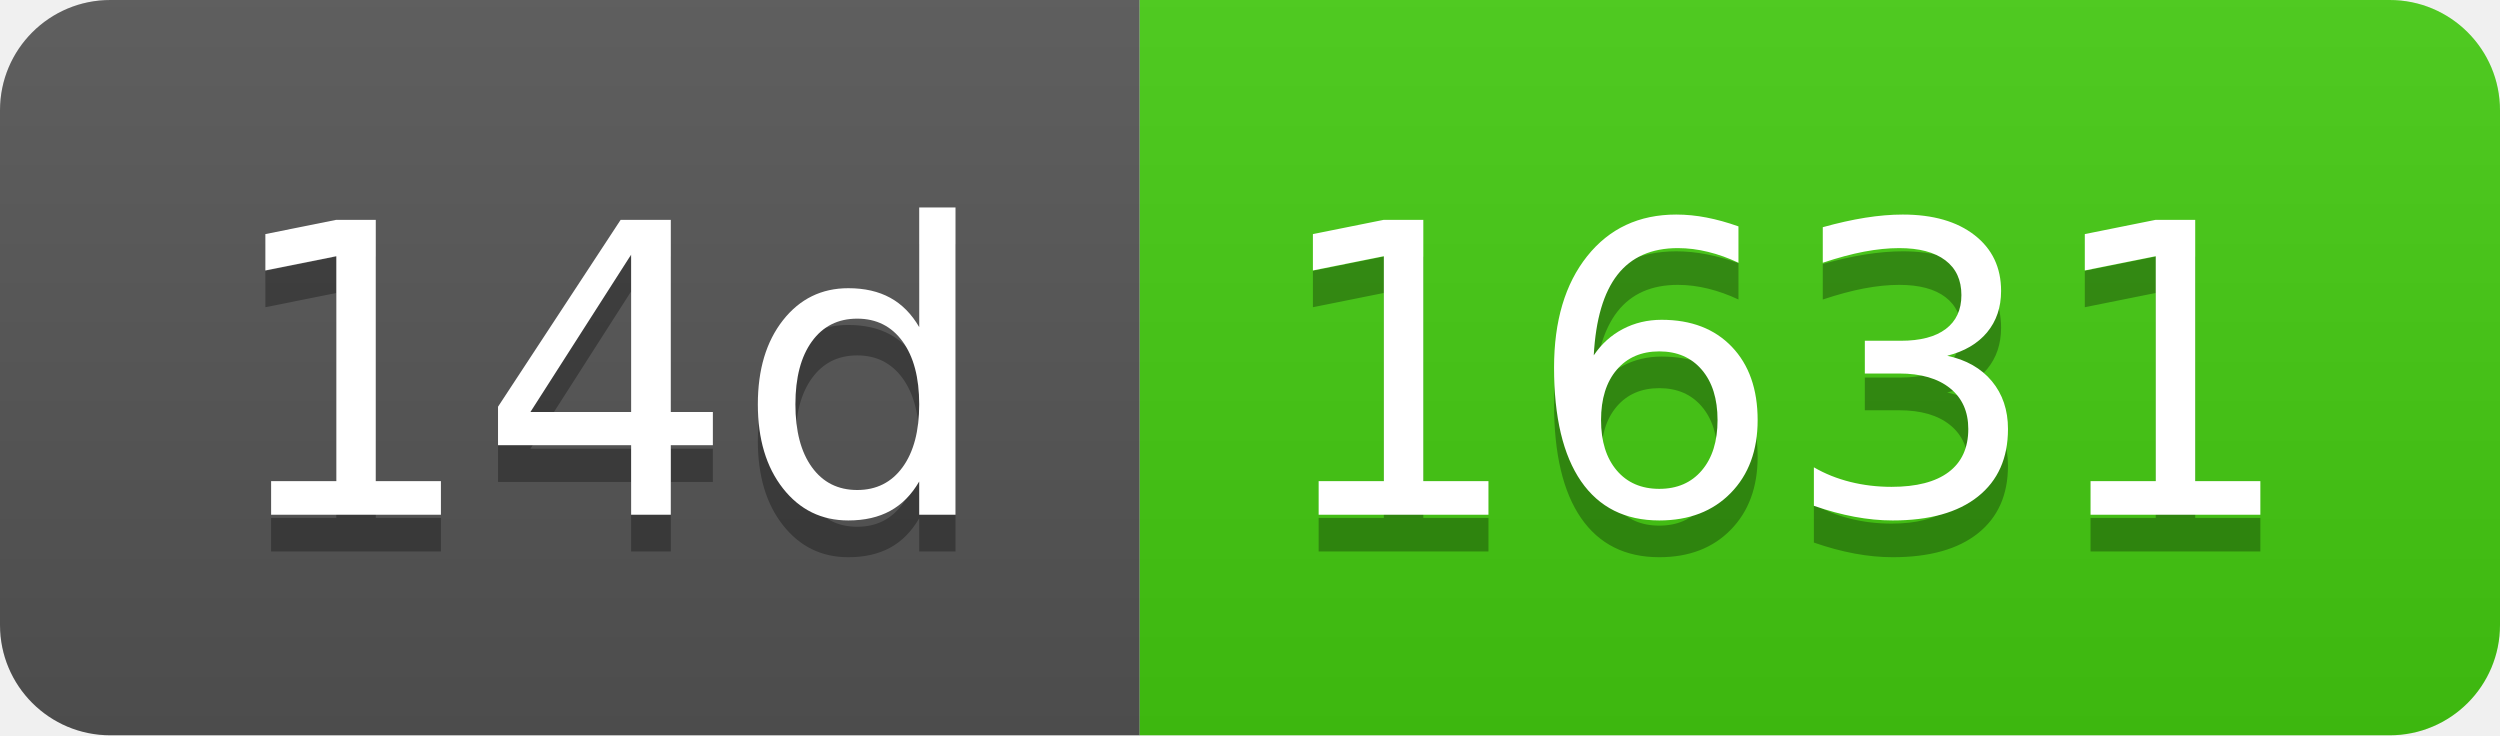
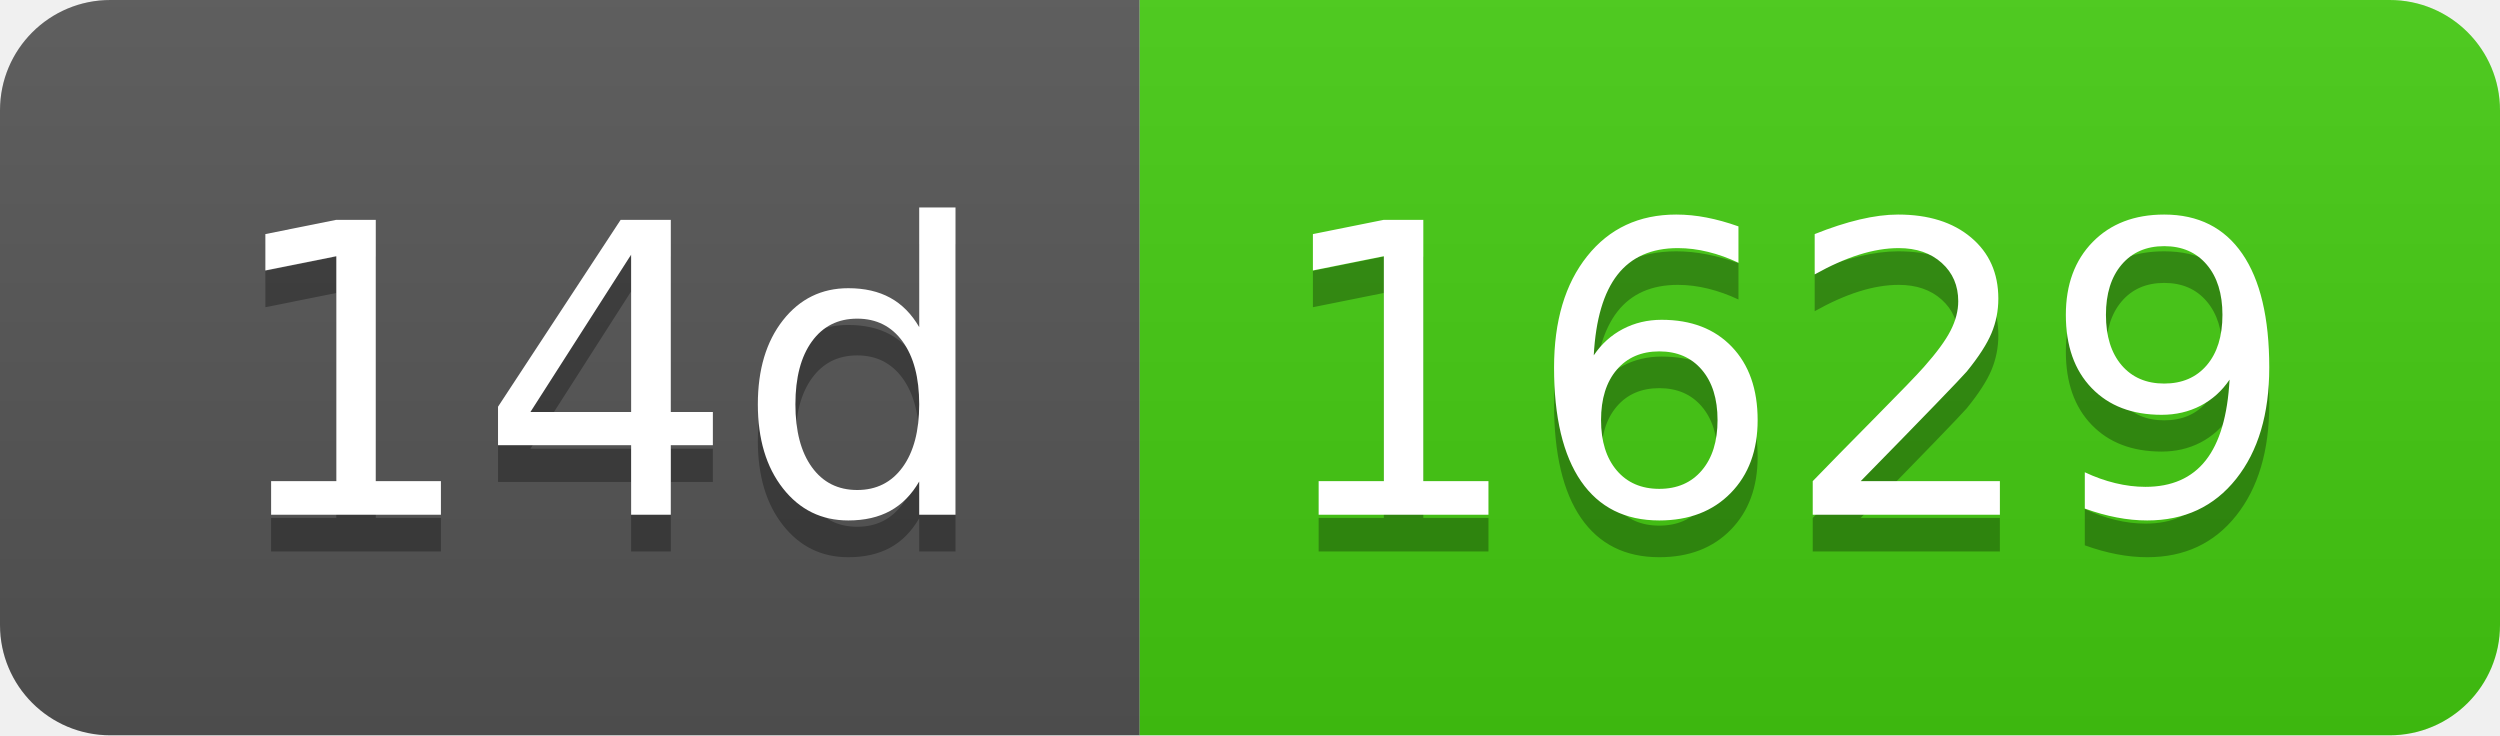
- <svg xmlns="http://www.w3.org/2000/svg" width="68" height="20" role="img" aria-label="14d: 1631">
+ <svg xmlns="http://www.w3.org/2000/svg" width="68" height="20" role="img" aria-label="14d: 1629">
  <linearGradient id="s" x2="0" y2="100%">
    <stop offset="0" stop-color="#bbb" stop-opacity=".1" />
    <stop offset="1" stop-opacity=".1" />
  </linearGradient>
  <clipPath id="r">
    <rect width="68" height="20" rx="3" fill="#fff" />
  </clipPath>
  <g clip-path="url(#r)">
    <rect width="31" height="20" fill="#555" />
    <rect x="31" width="37" height="20" fill="#4c1" />
    <rect width="68" height="20" fill="url(#s)" />
  </g>
  <g fill="#fff" text-anchor="middle" font-family="Verdana,Geneva,DejaVu Sans,sans-serif" text-rendering="geometricPrecision" font-size="110">
    <text aria-hidden="true" x="165" y="150" fill="#010101" fill-opacity=".3" transform="scale(.1)" textLength="210">14d</text>
    <text x="165" y="140" transform="scale(.1)" fill="#fff" textLength="210">14d</text>
-     <text aria-hidden="true" x="485" y="150" fill="#010101" fill-opacity=".3" transform="scale(.1)" textLength="270">1631</text>
-     <text x="485" y="140" transform="scale(.1)" fill="#fff" textLength="270">1631</text>
+     <text aria-hidden="true" x="485" y="150" fill="#010101" fill-opacity=".3" transform="scale(.1)" textLength="270">1629</text>
+     <text x="485" y="140" transform="scale(.1)" fill="#fff" textLength="270">1629</text>
  </g>
</svg>
